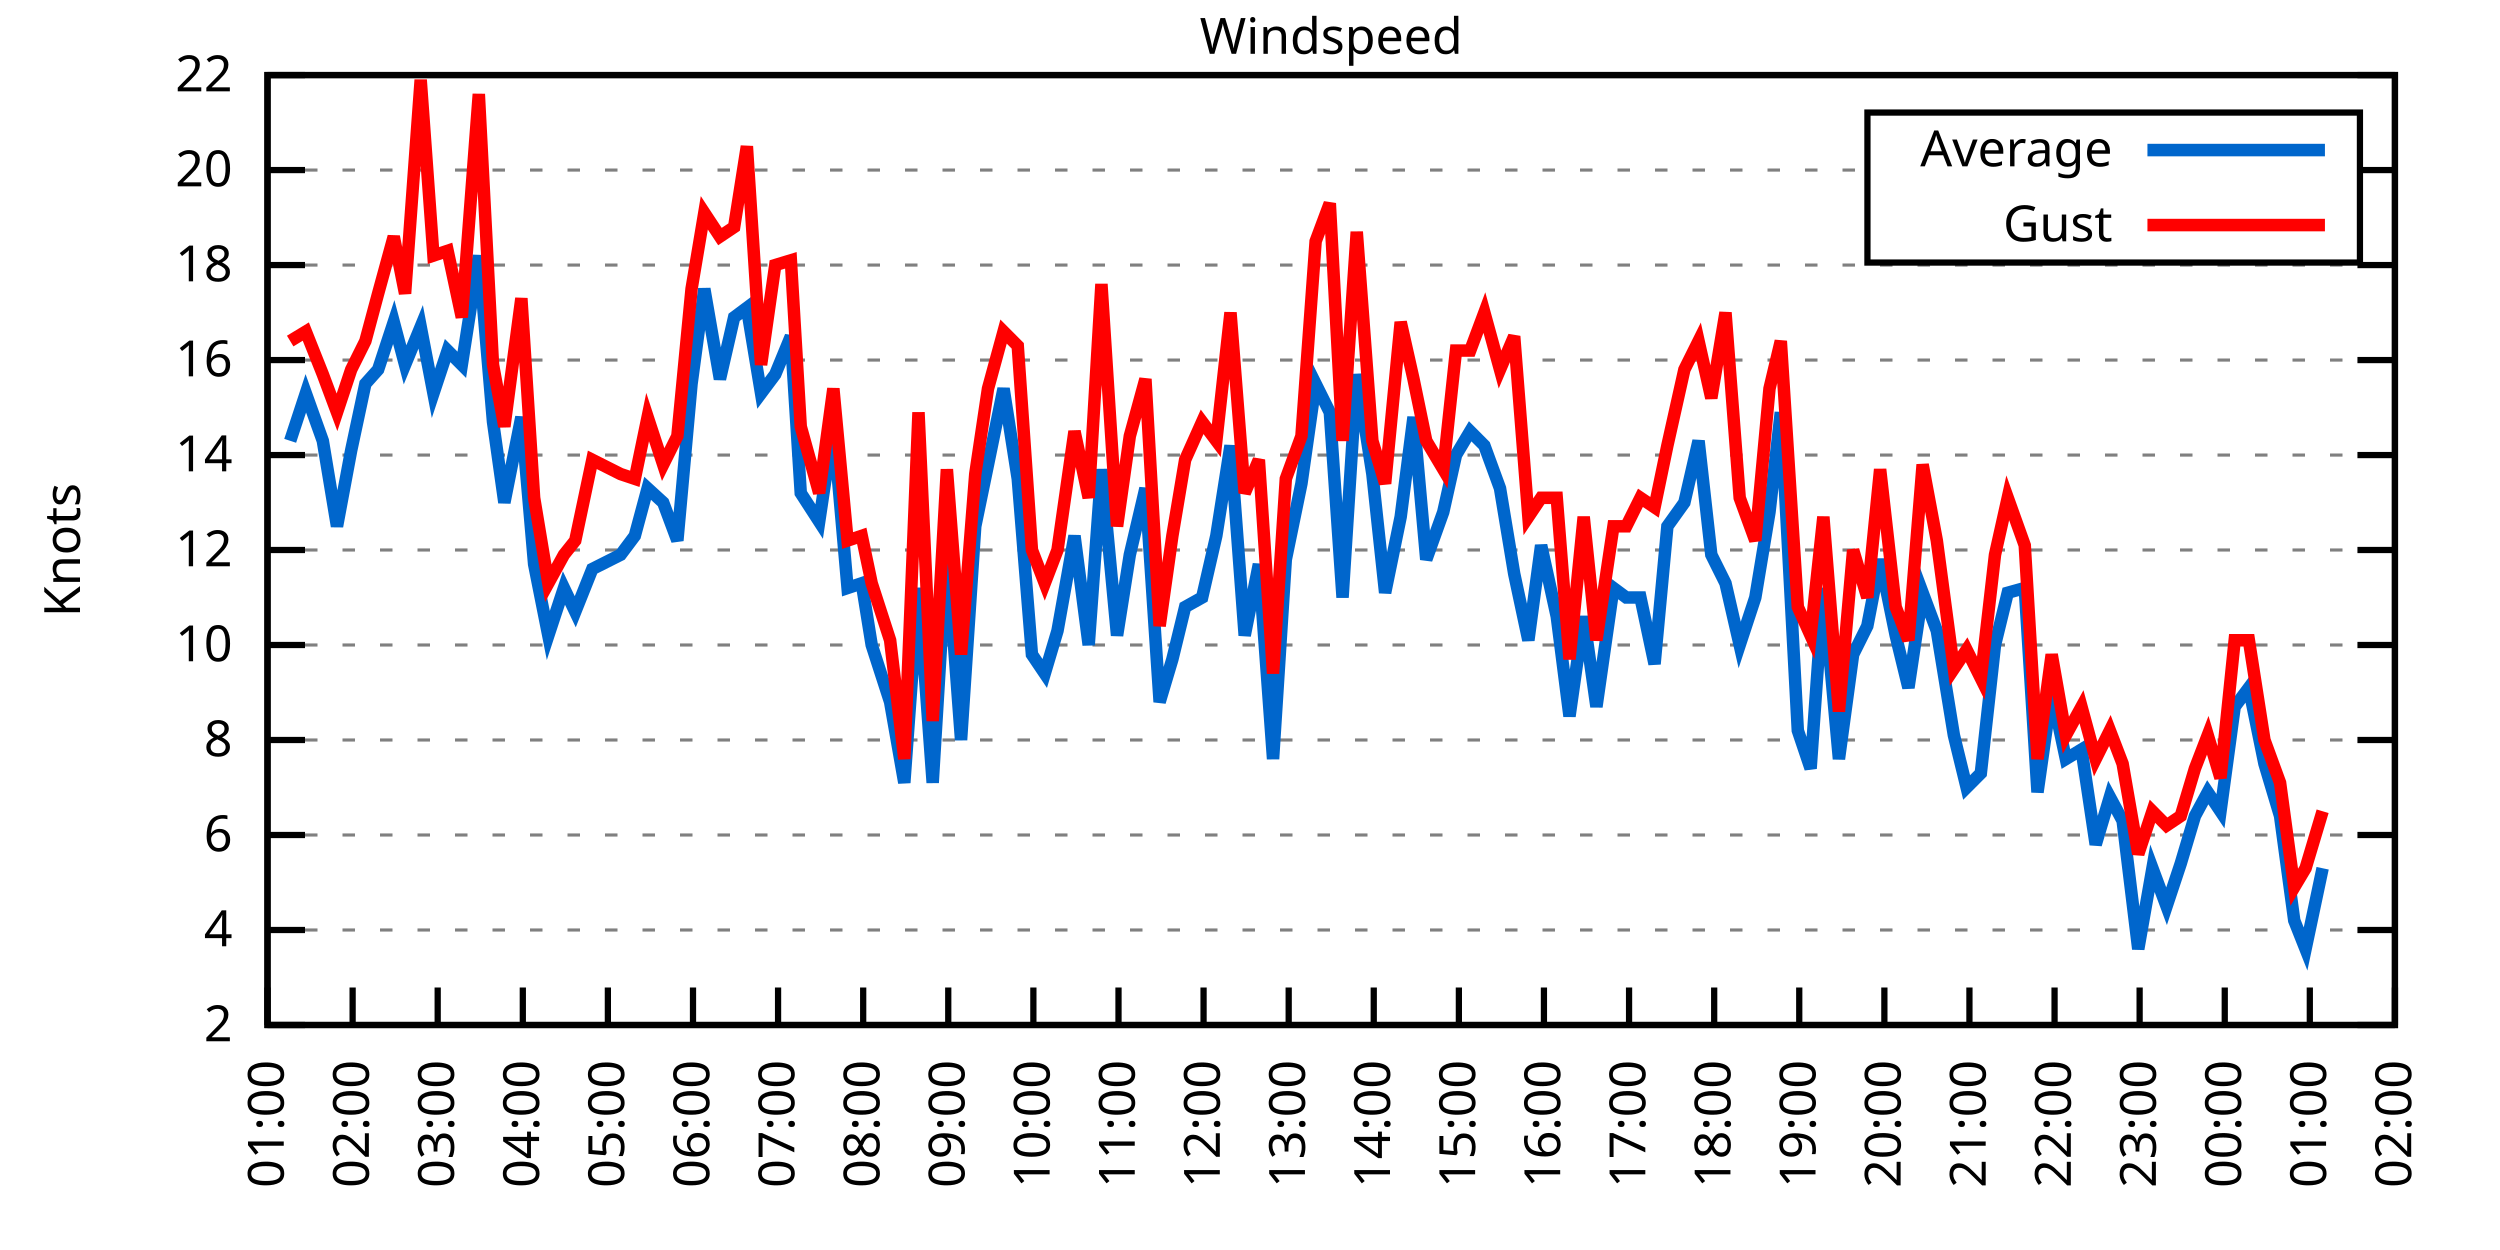
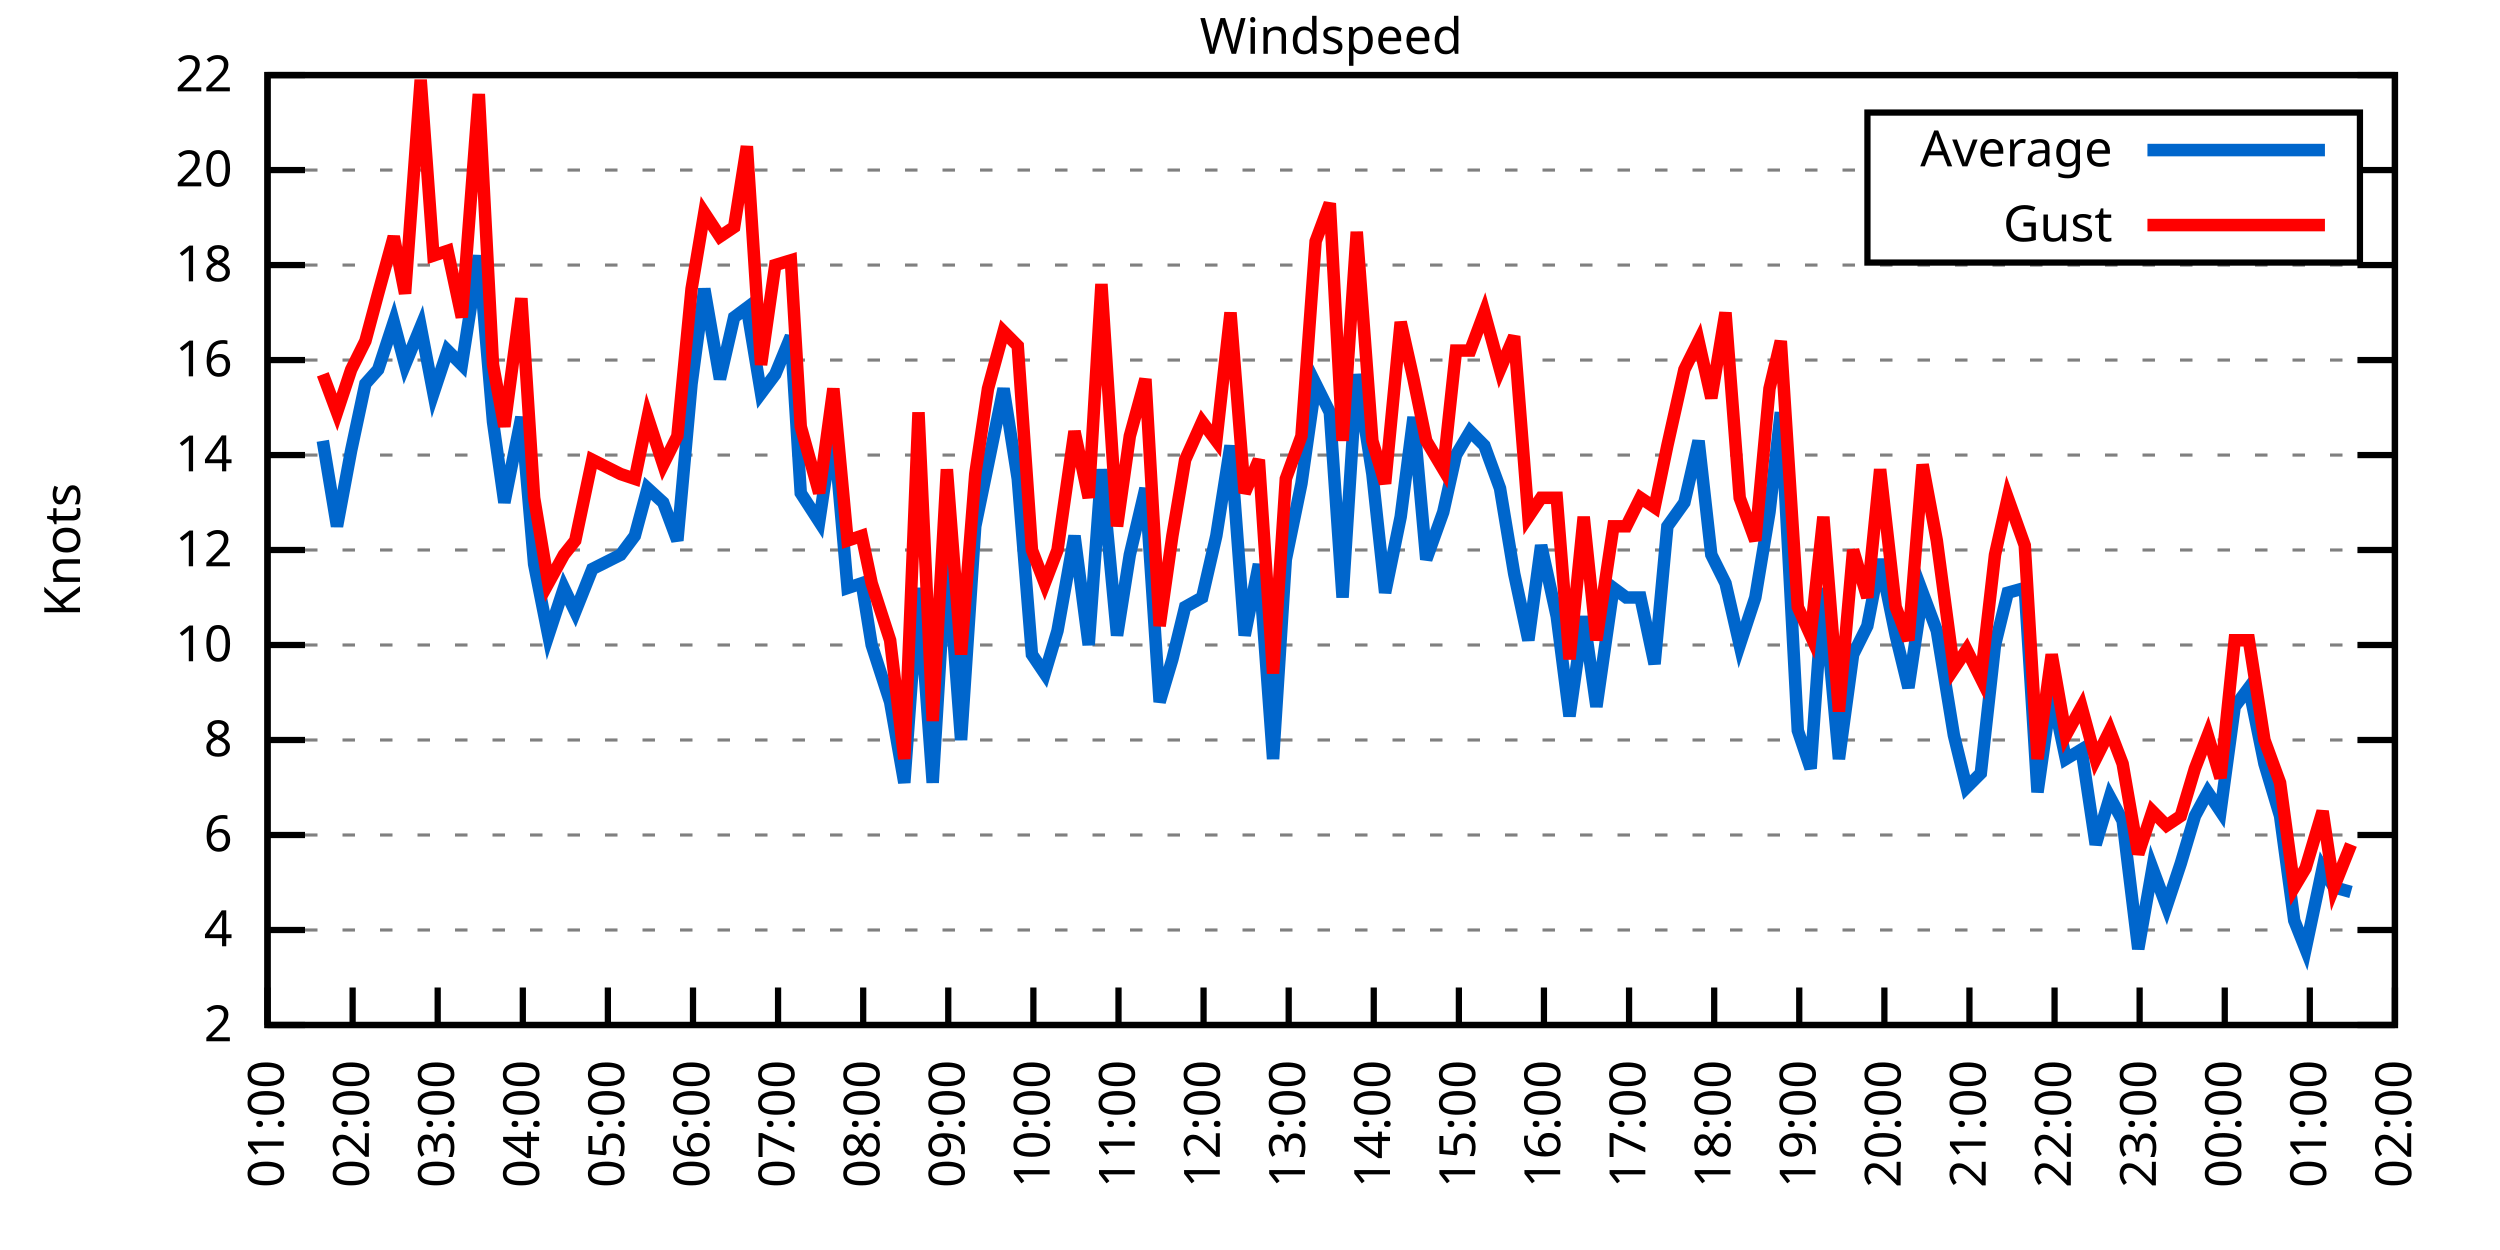
<svg xmlns="http://www.w3.org/2000/svg" xmlns:xlink="http://www.w3.org/1999/xlink" width="400" height="200" viewBox="0 0 400 200">
  <g id="gnuplot_canvas">
    <rect x="0" y="0" width="400" height="200" fill="none" />
    <defs>
      <circle id="gpDot" r="0.5" stroke-width="0.5" stroke="currentColor" />
      <path id="gpPt0" stroke-width="0.333" stroke="currentColor" d="M-1,0 h2 M0,-1 v2" />
      <path id="gpPt1" stroke-width="0.333" stroke="currentColor" d="M-1,-1 L1,1 M1,-1 L-1,1" />
      <path id="gpPt2" stroke-width="0.333" stroke="currentColor" d="M-1,0 L1,0 M0,-1 L0,1 M-1,-1 L1,1 M-1,1 L1,-1" />
      <rect id="gpPt3" stroke-width="0.333" stroke="currentColor" x="-1" y="-1" width="2" height="2" />
      <rect id="gpPt4" stroke-width="0.333" stroke="currentColor" fill="currentColor" x="-1" y="-1" width="2" height="2" />
      <circle id="gpPt5" stroke-width="0.333" stroke="currentColor" cx="0" cy="0" r="1" />
      <use xlink:href="#gpPt5" id="gpPt6" fill="currentColor" stroke="none" />
      <path id="gpPt7" stroke-width="0.333" stroke="currentColor" d="M0,-1.33 L-1.33,0.67 L1.33,0.67 z" />
      <use xlink:href="#gpPt7" id="gpPt8" fill="currentColor" stroke="none" />
      <use xlink:href="#gpPt7" id="gpPt9" stroke="currentColor" transform="rotate(180)" />
      <use xlink:href="#gpPt9" id="gpPt10" fill="currentColor" stroke="none" />
      <use xlink:href="#gpPt3" id="gpPt11" stroke="currentColor" transform="rotate(45)" />
      <use xlink:href="#gpPt11" id="gpPt12" fill="currentColor" stroke="none" />
      <path id="gpPt13" stroke-width="0.333" stroke="currentColor" d="M0,1.330 L1.265,0.411 L0.782,-1.067 L-0.782,-1.076 L-1.265,0.411 z" />
      <use xlink:href="#gpPt13" id="gpPt14" fill="currentColor" stroke="none" />
      <filter id="textbox" filterUnits="objectBoundingBox" x="0" y="0" height="1" width="1">
        <feFlood flood-color="white" flood-opacity="1" result="bgnd" />
        <feComposite in="SourceGraphic" in2="bgnd" operator="atop" />
      </filter>
      <filter id="greybox" filterUnits="objectBoundingBox" x="0" y="0" height="1" width="1">
        <feFlood flood-color="lightgrey" flood-opacity="1" result="grey" />
        <feComposite in="SourceGraphic" in2="grey" operator="atop" />
      </filter>
    </defs>
    <g fill="none" color="white" stroke="currentColor" stroke-width="1.00" stroke-linecap="butt" stroke-linejoin="miter">
</g>
    <g fill="none" color="black" stroke="currentColor" stroke-width="1.00" stroke-linecap="butt" stroke-linejoin="miter">
      <g stroke="none" shape-rendering="crispEdges">
        <polygon fill="rgb(255, 255, 255)" points="42.80,164.00 383.18,164.00 383.18,12.02 42.80,12.02 " />
      </g>
    </g>
    <g fill="none" color="black" stroke="currentColor" stroke-width="1.00" stroke-linecap="butt" stroke-linejoin="miter">
</g>
    <g fill="none" color="black" stroke="black" stroke-width="0.50" stroke-linecap="butt" stroke-linejoin="miter">
</g>
    <g fill="none" color="gray" stroke="currentColor" stroke-width="0.50" stroke-linecap="butt" stroke-linejoin="miter">
      <path stroke="gray" stroke-dasharray="2,4" class="gridline" d="M42.80,164.00 L383.19,164.00  " />
    </g>
    <g fill="none" color="gray" stroke="gray" stroke-width="1.00" stroke-linecap="butt" stroke-linejoin="miter">
</g>
    <g fill="none" color="black" stroke="currentColor" stroke-width="1.00" stroke-linecap="butt" stroke-linejoin="miter">
      <path stroke="black" d="M42.80,164.00 L48.80,164.00 M383.19,164.00 L377.19,164.00  " />
      <g transform="translate(37.20,166.60)" stroke="none" fill="black" font-family="Sans" font-size="8.00" text-anchor="end">
        <text>
          <tspan font-family="Sans"> 2</tspan>
        </text>
      </g>
    </g>
    <g fill="none" color="black" stroke="currentColor" stroke-width="1.00" stroke-linecap="butt" stroke-linejoin="miter">
</g>
    <g fill="none" color="black" stroke="black" stroke-width="0.50" stroke-linecap="butt" stroke-linejoin="miter">
</g>
    <g fill="none" color="gray" stroke="currentColor" stroke-width="0.50" stroke-linecap="butt" stroke-linejoin="miter">
      <path stroke="gray" stroke-dasharray="2,4" class="gridline" d="M42.80,148.80 L383.19,148.80  " />
    </g>
    <g fill="none" color="gray" stroke="gray" stroke-width="1.00" stroke-linecap="butt" stroke-linejoin="miter">
</g>
    <g fill="none" color="black" stroke="currentColor" stroke-width="1.00" stroke-linecap="butt" stroke-linejoin="miter">
      <path stroke="black" d="M42.80,148.80 L48.80,148.80 M383.19,148.80 L377.19,148.80  " />
      <g transform="translate(37.20,151.40)" stroke="none" fill="black" font-family="Sans" font-size="8.00" text-anchor="end">
        <text>
          <tspan font-family="Sans"> 4</tspan>
        </text>
      </g>
    </g>
    <g fill="none" color="black" stroke="currentColor" stroke-width="1.00" stroke-linecap="butt" stroke-linejoin="miter">
</g>
    <g fill="none" color="black" stroke="black" stroke-width="0.50" stroke-linecap="butt" stroke-linejoin="miter">
</g>
    <g fill="none" color="gray" stroke="currentColor" stroke-width="0.50" stroke-linecap="butt" stroke-linejoin="miter">
      <path stroke="gray" stroke-dasharray="2,4" class="gridline" d="M42.80,133.60 L383.19,133.60  " />
    </g>
    <g fill="none" color="gray" stroke="gray" stroke-width="1.00" stroke-linecap="butt" stroke-linejoin="miter">
</g>
    <g fill="none" color="black" stroke="currentColor" stroke-width="1.00" stroke-linecap="butt" stroke-linejoin="miter">
      <path stroke="black" d="M42.80,133.60 L48.80,133.60 M383.19,133.60 L377.19,133.60  " />
      <g transform="translate(37.20,136.20)" stroke="none" fill="black" font-family="Sans" font-size="8.00" text-anchor="end">
        <text>
          <tspan font-family="Sans"> 6</tspan>
        </text>
      </g>
    </g>
    <g fill="none" color="black" stroke="currentColor" stroke-width="1.00" stroke-linecap="butt" stroke-linejoin="miter">
</g>
    <g fill="none" color="black" stroke="black" stroke-width="0.50" stroke-linecap="butt" stroke-linejoin="miter">
</g>
    <g fill="none" color="gray" stroke="currentColor" stroke-width="0.50" stroke-linecap="butt" stroke-linejoin="miter">
      <path stroke="gray" stroke-dasharray="2,4" class="gridline" d="M42.80,118.40 L383.19,118.40  " />
    </g>
    <g fill="none" color="gray" stroke="gray" stroke-width="1.00" stroke-linecap="butt" stroke-linejoin="miter">
</g>
    <g fill="none" color="black" stroke="currentColor" stroke-width="1.00" stroke-linecap="butt" stroke-linejoin="miter">
      <path stroke="black" d="M42.80,118.40 L48.80,118.40 M383.19,118.40 L377.19,118.40  " />
      <g transform="translate(37.20,121.00)" stroke="none" fill="black" font-family="Sans" font-size="8.00" text-anchor="end">
        <text>
          <tspan font-family="Sans"> 8</tspan>
        </text>
      </g>
    </g>
    <g fill="none" color="black" stroke="currentColor" stroke-width="1.00" stroke-linecap="butt" stroke-linejoin="miter">
</g>
    <g fill="none" color="black" stroke="black" stroke-width="0.50" stroke-linecap="butt" stroke-linejoin="miter">
</g>
    <g fill="none" color="gray" stroke="currentColor" stroke-width="0.50" stroke-linecap="butt" stroke-linejoin="miter">
      <path stroke="gray" stroke-dasharray="2,4" class="gridline" d="M42.80,103.20 L383.19,103.20  " />
    </g>
    <g fill="none" color="gray" stroke="gray" stroke-width="1.00" stroke-linecap="butt" stroke-linejoin="miter">
</g>
    <g fill="none" color="black" stroke="currentColor" stroke-width="1.00" stroke-linecap="butt" stroke-linejoin="miter">
      <path stroke="black" d="M42.80,103.20 L48.80,103.20 M383.19,103.20 L377.19,103.20  " />
      <g transform="translate(37.20,105.80)" stroke="none" fill="black" font-family="Sans" font-size="8.00" text-anchor="end">
        <text>
          <tspan font-family="Sans"> 10</tspan>
        </text>
      </g>
    </g>
    <g fill="none" color="black" stroke="currentColor" stroke-width="1.00" stroke-linecap="butt" stroke-linejoin="miter">
</g>
    <g fill="none" color="black" stroke="black" stroke-width="0.50" stroke-linecap="butt" stroke-linejoin="miter">
</g>
    <g fill="none" color="gray" stroke="currentColor" stroke-width="0.50" stroke-linecap="butt" stroke-linejoin="miter">
      <path stroke="gray" stroke-dasharray="2,4" class="gridline" d="M42.80,88.00 L383.19,88.00  " />
    </g>
    <g fill="none" color="gray" stroke="gray" stroke-width="1.00" stroke-linecap="butt" stroke-linejoin="miter">
</g>
    <g fill="none" color="black" stroke="currentColor" stroke-width="1.00" stroke-linecap="butt" stroke-linejoin="miter">
      <path stroke="black" d="M42.80,88.00 L48.80,88.00 M383.19,88.00 L377.19,88.00  " />
      <g transform="translate(37.20,90.60)" stroke="none" fill="black" font-family="Sans" font-size="8.00" text-anchor="end">
        <text>
          <tspan font-family="Sans"> 12</tspan>
        </text>
      </g>
    </g>
    <g fill="none" color="black" stroke="currentColor" stroke-width="1.00" stroke-linecap="butt" stroke-linejoin="miter">
</g>
    <g fill="none" color="black" stroke="black" stroke-width="0.50" stroke-linecap="butt" stroke-linejoin="miter">
</g>
    <g fill="none" color="gray" stroke="currentColor" stroke-width="0.50" stroke-linecap="butt" stroke-linejoin="miter">
      <path stroke="gray" stroke-dasharray="2,4" class="gridline" d="M42.80,72.81 L383.19,72.81  " />
    </g>
    <g fill="none" color="gray" stroke="gray" stroke-width="1.00" stroke-linecap="butt" stroke-linejoin="miter">
</g>
    <g fill="none" color="black" stroke="currentColor" stroke-width="1.00" stroke-linecap="butt" stroke-linejoin="miter">
      <path stroke="black" d="M42.80,72.81 L48.80,72.81 M383.19,72.81 L377.19,72.81  " />
      <g transform="translate(37.20,75.41)" stroke="none" fill="black" font-family="Sans" font-size="8.00" text-anchor="end">
        <text>
          <tspan font-family="Sans"> 14</tspan>
        </text>
      </g>
    </g>
    <g fill="none" color="black" stroke="currentColor" stroke-width="1.00" stroke-linecap="butt" stroke-linejoin="miter">
</g>
    <g fill="none" color="black" stroke="black" stroke-width="0.50" stroke-linecap="butt" stroke-linejoin="miter">
</g>
    <g fill="none" color="gray" stroke="currentColor" stroke-width="0.50" stroke-linecap="butt" stroke-linejoin="miter">
      <path stroke="gray" stroke-dasharray="2,4" class="gridline" d="M42.80,57.61 L383.19,57.61  " />
    </g>
    <g fill="none" color="gray" stroke="gray" stroke-width="1.00" stroke-linecap="butt" stroke-linejoin="miter">
</g>
    <g fill="none" color="black" stroke="currentColor" stroke-width="1.00" stroke-linecap="butt" stroke-linejoin="miter">
      <path stroke="black" d="M42.80,57.61 L48.80,57.61 M383.19,57.61 L377.19,57.61  " />
      <g transform="translate(37.20,60.21)" stroke="none" fill="black" font-family="Sans" font-size="8.00" text-anchor="end">
        <text>
          <tspan font-family="Sans"> 16</tspan>
        </text>
      </g>
    </g>
    <g fill="none" color="black" stroke="currentColor" stroke-width="1.00" stroke-linecap="butt" stroke-linejoin="miter">
</g>
    <g fill="none" color="black" stroke="black" stroke-width="0.50" stroke-linecap="butt" stroke-linejoin="miter">
</g>
    <g fill="none" color="gray" stroke="currentColor" stroke-width="0.50" stroke-linecap="butt" stroke-linejoin="miter">
      <path stroke="gray" stroke-dasharray="2,4" class="gridline" d="M42.80,42.41 L383.19,42.41  " />
    </g>
    <g fill="none" color="gray" stroke="gray" stroke-width="1.00" stroke-linecap="butt" stroke-linejoin="miter">
</g>
    <g fill="none" color="black" stroke="currentColor" stroke-width="1.00" stroke-linecap="butt" stroke-linejoin="miter">
      <path stroke="black" d="M42.80,42.41 L48.80,42.41 M383.19,42.41 L377.19,42.41  " />
      <g transform="translate(37.20,45.01)" stroke="none" fill="black" font-family="Sans" font-size="8.00" text-anchor="end">
        <text>
          <tspan font-family="Sans"> 18</tspan>
        </text>
      </g>
    </g>
    <g fill="none" color="black" stroke="currentColor" stroke-width="1.00" stroke-linecap="butt" stroke-linejoin="miter">
</g>
    <g fill="none" color="black" stroke="black" stroke-width="0.50" stroke-linecap="butt" stroke-linejoin="miter">
</g>
    <g fill="none" color="gray" stroke="currentColor" stroke-width="0.50" stroke-linecap="butt" stroke-linejoin="miter">
      <path stroke="gray" stroke-dasharray="2,4" class="gridline" d="M42.80,27.21 L298.79,27.21 M377.59,27.21 L383.19,27.21  " />
    </g>
    <g fill="none" color="gray" stroke="gray" stroke-width="1.00" stroke-linecap="butt" stroke-linejoin="miter">
</g>
    <g fill="none" color="black" stroke="currentColor" stroke-width="1.00" stroke-linecap="butt" stroke-linejoin="miter">
      <path stroke="black" d="M42.80,27.21 L48.80,27.21 M383.19,27.21 L377.19,27.21  " />
      <g transform="translate(37.20,29.81)" stroke="none" fill="black" font-family="Sans" font-size="8.00" text-anchor="end">
        <text>
          <tspan font-family="Sans"> 20</tspan>
        </text>
      </g>
    </g>
    <g fill="none" color="black" stroke="currentColor" stroke-width="1.00" stroke-linecap="butt" stroke-linejoin="miter">
</g>
    <g fill="none" color="black" stroke="black" stroke-width="0.50" stroke-linecap="butt" stroke-linejoin="miter">
</g>
    <g fill="none" color="gray" stroke="currentColor" stroke-width="0.50" stroke-linecap="butt" stroke-linejoin="miter">
      <path stroke="gray" stroke-dasharray="2,4" class="gridline" d="M42.80,12.01 L383.19,12.01  " />
    </g>
    <g fill="none" color="gray" stroke="gray" stroke-width="1.00" stroke-linecap="butt" stroke-linejoin="miter">
</g>
    <g fill="none" color="black" stroke="currentColor" stroke-width="1.00" stroke-linecap="butt" stroke-linejoin="miter">
      <path stroke="black" d="M42.80,12.01 L48.80,12.01 M383.19,12.01 L377.19,12.01  " />
      <g transform="translate(37.20,14.61)" stroke="none" fill="black" font-family="Sans" font-size="8.00" text-anchor="end">
        <text>
          <tspan font-family="Sans"> 22</tspan>
        </text>
      </g>
    </g>
    <g fill="none" color="black" stroke="currentColor" stroke-width="1.00" stroke-linecap="butt" stroke-linejoin="miter">
      <path stroke="black" d="M42.80,164.00 L42.80,158.00  " />
      <g transform="translate(45.40,169.60) rotate(270.00)" stroke="none" fill="black" font-family="Sans" font-size="8.00" text-anchor="end">
        <text>
          <tspan font-family="Sans">01:00</tspan>
        </text>
      </g>
    </g>
    <g fill="none" color="black" stroke="currentColor" stroke-width="1.00" stroke-linecap="butt" stroke-linejoin="miter">
      <path stroke="black" d="M56.42,164.00 L56.42,158.00  " />
      <g transform="translate(59.02,169.60) rotate(270.00)" stroke="none" fill="black" font-family="Sans" font-size="8.00" text-anchor="end">
        <text>
          <tspan font-family="Sans">02:00</tspan>
        </text>
      </g>
    </g>
    <g fill="none" color="black" stroke="currentColor" stroke-width="1.00" stroke-linecap="butt" stroke-linejoin="miter">
      <path stroke="black" d="M70.03,164.00 L70.03,158.00  " />
      <g transform="translate(72.63,169.60) rotate(270.00)" stroke="none" fill="black" font-family="Sans" font-size="8.00" text-anchor="end">
        <text>
          <tspan font-family="Sans">03:00</tspan>
        </text>
      </g>
    </g>
    <g fill="none" color="black" stroke="currentColor" stroke-width="1.00" stroke-linecap="butt" stroke-linejoin="miter">
      <path stroke="black" d="M83.65,164.00 L83.65,158.00  " />
      <g transform="translate(86.25,169.60) rotate(270.00)" stroke="none" fill="black" font-family="Sans" font-size="8.00" text-anchor="end">
        <text>
          <tspan font-family="Sans">04:00</tspan>
        </text>
      </g>
    </g>
    <g fill="none" color="black" stroke="currentColor" stroke-width="1.00" stroke-linecap="butt" stroke-linejoin="miter">
      <path stroke="black" d="M97.26,164.00 L97.26,158.00  " />
      <g transform="translate(99.86,169.60) rotate(270.00)" stroke="none" fill="black" font-family="Sans" font-size="8.00" text-anchor="end">
        <text>
          <tspan font-family="Sans">05:00</tspan>
        </text>
      </g>
    </g>
    <g fill="none" color="black" stroke="currentColor" stroke-width="1.00" stroke-linecap="butt" stroke-linejoin="miter">
      <path stroke="black" d="M110.88,164.00 L110.88,158.00  " />
      <g transform="translate(113.48,169.60) rotate(270.00)" stroke="none" fill="black" font-family="Sans" font-size="8.00" text-anchor="end">
        <text>
          <tspan font-family="Sans">06:00</tspan>
        </text>
      </g>
    </g>
    <g fill="none" color="black" stroke="currentColor" stroke-width="1.00" stroke-linecap="butt" stroke-linejoin="miter">
      <path stroke="black" d="M124.49,164.00 L124.49,158.00  " />
      <g transform="translate(127.09,169.60) rotate(270.00)" stroke="none" fill="black" font-family="Sans" font-size="8.00" text-anchor="end">
        <text>
          <tspan font-family="Sans">07:00</tspan>
        </text>
      </g>
    </g>
    <g fill="none" color="black" stroke="currentColor" stroke-width="1.00" stroke-linecap="butt" stroke-linejoin="miter">
      <path stroke="black" d="M138.11,164.00 L138.11,158.00  " />
      <g transform="translate(140.71,169.60) rotate(270.00)" stroke="none" fill="black" font-family="Sans" font-size="8.00" text-anchor="end">
        <text>
          <tspan font-family="Sans">08:00</tspan>
        </text>
      </g>
    </g>
    <g fill="none" color="black" stroke="currentColor" stroke-width="1.00" stroke-linecap="butt" stroke-linejoin="miter">
      <path stroke="black" d="M151.72,164.00 L151.72,158.00  " />
      <g transform="translate(154.32,169.60) rotate(270.00)" stroke="none" fill="black" font-family="Sans" font-size="8.00" text-anchor="end">
        <text>
          <tspan font-family="Sans">09:00</tspan>
        </text>
      </g>
    </g>
    <g fill="none" color="black" stroke="currentColor" stroke-width="1.00" stroke-linecap="butt" stroke-linejoin="miter">
      <path stroke="black" d="M165.34,164.00 L165.34,158.00  " />
      <g transform="translate(167.94,169.60) rotate(270.00)" stroke="none" fill="black" font-family="Sans" font-size="8.00" text-anchor="end">
        <text>
          <tspan font-family="Sans">10:00</tspan>
        </text>
      </g>
    </g>
    <g fill="none" color="black" stroke="currentColor" stroke-width="1.00" stroke-linecap="butt" stroke-linejoin="miter">
      <path stroke="black" d="M178.96,164.00 L178.96,158.00  " />
      <g transform="translate(181.56,169.60) rotate(270.00)" stroke="none" fill="black" font-family="Sans" font-size="8.00" text-anchor="end">
        <text>
          <tspan font-family="Sans">11:00</tspan>
        </text>
      </g>
    </g>
    <g fill="none" color="black" stroke="currentColor" stroke-width="1.00" stroke-linecap="butt" stroke-linejoin="miter">
      <path stroke="black" d="M192.57,164.00 L192.57,158.00  " />
      <g transform="translate(195.17,169.60) rotate(270.00)" stroke="none" fill="black" font-family="Sans" font-size="8.00" text-anchor="end">
        <text>
          <tspan font-family="Sans">12:00</tspan>
        </text>
      </g>
    </g>
    <g fill="none" color="black" stroke="currentColor" stroke-width="1.00" stroke-linecap="butt" stroke-linejoin="miter">
      <path stroke="black" d="M206.19,164.00 L206.19,158.00  " />
      <g transform="translate(208.79,169.60) rotate(270.00)" stroke="none" fill="black" font-family="Sans" font-size="8.00" text-anchor="end">
        <text>
          <tspan font-family="Sans">13:00</tspan>
        </text>
      </g>
    </g>
    <g fill="none" color="black" stroke="currentColor" stroke-width="1.00" stroke-linecap="butt" stroke-linejoin="miter">
      <path stroke="black" d="M219.80,164.00 L219.80,158.00  " />
      <g transform="translate(222.40,169.60) rotate(270.00)" stroke="none" fill="black" font-family="Sans" font-size="8.00" text-anchor="end">
        <text>
          <tspan font-family="Sans">14:00</tspan>
        </text>
      </g>
    </g>
    <g fill="none" color="black" stroke="currentColor" stroke-width="1.00" stroke-linecap="butt" stroke-linejoin="miter">
      <path stroke="black" d="M233.42,164.00 L233.42,158.00  " />
      <g transform="translate(236.02,169.60) rotate(270.00)" stroke="none" fill="black" font-family="Sans" font-size="8.00" text-anchor="end">
        <text>
          <tspan font-family="Sans">15:00</tspan>
        </text>
      </g>
    </g>
    <g fill="none" color="black" stroke="currentColor" stroke-width="1.00" stroke-linecap="butt" stroke-linejoin="miter">
      <path stroke="black" d="M247.03,164.00 L247.03,158.00  " />
      <g transform="translate(249.63,169.60) rotate(270.00)" stroke="none" fill="black" font-family="Sans" font-size="8.00" text-anchor="end">
        <text>
          <tspan font-family="Sans">16:00</tspan>
        </text>
      </g>
    </g>
    <g fill="none" color="black" stroke="currentColor" stroke-width="1.00" stroke-linecap="butt" stroke-linejoin="miter">
      <path stroke="black" d="M260.65,164.00 L260.65,158.00  " />
      <g transform="translate(263.25,169.60) rotate(270.00)" stroke="none" fill="black" font-family="Sans" font-size="8.00" text-anchor="end">
        <text>
          <tspan font-family="Sans">17:00</tspan>
        </text>
      </g>
    </g>
    <g fill="none" color="black" stroke="currentColor" stroke-width="1.00" stroke-linecap="butt" stroke-linejoin="miter">
      <path stroke="black" d="M274.27,164.00 L274.27,158.00  " />
      <g transform="translate(276.87,169.60) rotate(270.00)" stroke="none" fill="black" font-family="Sans" font-size="8.00" text-anchor="end">
        <text>
          <tspan font-family="Sans">18:00</tspan>
        </text>
      </g>
    </g>
    <g fill="none" color="black" stroke="currentColor" stroke-width="1.00" stroke-linecap="butt" stroke-linejoin="miter">
      <path stroke="black" d="M287.88,164.00 L287.88,158.00  " />
      <g transform="translate(290.48,169.60) rotate(270.00)" stroke="none" fill="black" font-family="Sans" font-size="8.00" text-anchor="end">
        <text>
          <tspan font-family="Sans">19:00</tspan>
        </text>
      </g>
    </g>
    <g fill="none" color="black" stroke="currentColor" stroke-width="1.00" stroke-linecap="butt" stroke-linejoin="miter">
      <path stroke="black" d="M301.50,164.00 L301.50,158.00  " />
      <g transform="translate(304.10,169.60) rotate(270.00)" stroke="none" fill="black" font-family="Sans" font-size="8.00" text-anchor="end">
        <text>
          <tspan font-family="Sans">20:00</tspan>
        </text>
      </g>
    </g>
    <g fill="none" color="black" stroke="currentColor" stroke-width="1.00" stroke-linecap="butt" stroke-linejoin="miter">
      <path stroke="black" d="M315.11,164.00 L315.11,158.00  " />
      <g transform="translate(317.71,169.60) rotate(270.00)" stroke="none" fill="black" font-family="Sans" font-size="8.00" text-anchor="end">
        <text>
          <tspan font-family="Sans">21:00</tspan>
        </text>
      </g>
    </g>
    <g fill="none" color="black" stroke="currentColor" stroke-width="1.00" stroke-linecap="butt" stroke-linejoin="miter">
      <path stroke="black" d="M328.73,164.00 L328.73,158.00  " />
      <g transform="translate(331.33,169.60) rotate(270.00)" stroke="none" fill="black" font-family="Sans" font-size="8.00" text-anchor="end">
        <text>
          <tspan font-family="Sans">22:00</tspan>
        </text>
      </g>
    </g>
    <g fill="none" color="black" stroke="currentColor" stroke-width="1.00" stroke-linecap="butt" stroke-linejoin="miter">
      <path stroke="black" d="M342.34,164.00 L342.34,158.00  " />
      <g transform="translate(344.94,169.60) rotate(270.00)" stroke="none" fill="black" font-family="Sans" font-size="8.00" text-anchor="end">
        <text>
          <tspan font-family="Sans">23:00</tspan>
        </text>
      </g>
    </g>
    <g fill="none" color="black" stroke="currentColor" stroke-width="1.00" stroke-linecap="butt" stroke-linejoin="miter">
      <path stroke="black" d="M355.96,164.00 L355.96,158.00  " />
      <g transform="translate(358.56,169.60) rotate(270.00)" stroke="none" fill="black" font-family="Sans" font-size="8.00" text-anchor="end">
        <text>
          <tspan font-family="Sans">00:00</tspan>
        </text>
      </g>
    </g>
    <g fill="none" color="black" stroke="currentColor" stroke-width="1.00" stroke-linecap="butt" stroke-linejoin="miter">
      <path stroke="black" d="M369.57,164.00 L369.57,158.00  " />
      <g transform="translate(372.17,169.60) rotate(270.00)" stroke="none" fill="black" font-family="Sans" font-size="8.00" text-anchor="end">
        <text>
          <tspan font-family="Sans">01:00</tspan>
        </text>
      </g>
    </g>
    <g fill="none" color="black" stroke="currentColor" stroke-width="1.00" stroke-linecap="butt" stroke-linejoin="miter">
      <path stroke="black" d="M383.19,164.00 L383.19,158.00  " />
      <g transform="translate(385.79,169.60) rotate(270.00)" stroke="none" fill="black" font-family="Sans" font-size="8.00" text-anchor="end">
        <text>
          <tspan font-family="Sans">02:00</tspan>
        </text>
      </g>
    </g>
    <g fill="none" color="black" stroke="currentColor" stroke-width="1.00" stroke-linecap="butt" stroke-linejoin="miter">
</g>
    <g fill="none" color="black" stroke="currentColor" stroke-width="1.00" stroke-linecap="butt" stroke-linejoin="miter">
      <path stroke="black" d="M42.80,12.01 L42.80,164.00 L383.19,164.00 L383.19,12.01 L42.80,12.01 Z  " />
    </g>
    <g fill="none" color="black" stroke="currentColor" stroke-width="1.00" stroke-linecap="butt" stroke-linejoin="miter">
</g>
    <g fill="none" color="black" stroke="currentColor" stroke-width="1.00" stroke-linecap="butt" stroke-linejoin="miter">
      <path stroke="black" d="M298.79,42.01 L298.79,18.01 L377.59,18.01 L377.59,42.01 L298.79,42.01 Z  " />
    </g>
    <g id="Windspeed_plot_1">
      <g fill="none" color="white" stroke="black" stroke-width="2.00" stroke-linecap="butt" stroke-linejoin="miter">
</g>
      <g fill="none" color="black" stroke="currentColor" stroke-width="2.00" stroke-linecap="butt" stroke-linejoin="miter">
        <g transform="translate(337.99,26.61)" stroke="none" fill="black" font-family="Sans" font-size="8.00" text-anchor="end">
          <text>
            <tspan font-family="Sans">Average</tspan>
          </text>
        </g>
      </g>
      <g fill="none" color="black" stroke="currentColor" stroke-width="2.00" stroke-linecap="butt" stroke-linejoin="miter">
-         <path stroke="rgb(  0, 102, 204)" d="M343.59,24.01 L371.99,24.01 M46.43,70.53 L48.93,62.93 L51.65,70.53 L53.92,84.21 L56.19,72.05 L58.46,61.41   L60.50,59.13 L63.00,51.53 L64.81,58.37 L67.31,52.29 L69.35,62.93 L71.62,56.09 L73.89,58.37 L76.61,40.89   L78.88,67.49 L80.70,80.41 L83.42,66.73 L85.46,90.28 L87.73,101.68 L90.23,94.08 L92.04,97.88 L94.77,91.04   L99.30,88.76 L101.57,85.73 L103.62,78.13 L106.11,80.41 L108.38,86.49 L110.65,61.41 L112.69,46.21 L115.19,60.65   L117.46,50.77 L119.50,49.25 L121.77,62.93 L124.04,59.89 L126.54,53.81 L128.12,78.89 L131.07,83.45 L133.34,68.25   L135.61,94.08 L137.88,93.32 L139.47,103.20 L142.42,112.32 L144.69,125.24 L146.96,94.08 L149.23,125.24 L151.50,88.00   L153.77,118.40 L156.04,84.21 L158.08,74.33 L160.57,62.17 L162.84,76.61 L165.11,104.72 L167.16,107.76 L169.20,100.92   L171.92,85.73 L174.19,103.20 L176.23,75.09 L178.73,101.68 L180.77,88.76 L183.27,78.13 L185.54,112.32 L187.58,105.48   L189.62,97.12 L192.34,95.60 L194.61,85.73 L196.88,71.29 L199.15,101.68 L201.42,90.28 L203.69,121.44 L205.73,89.52   L208.23,77.37 L210.50,61.41 L212.77,65.97 L214.81,95.60 L217.08,59.89 L219.58,75.85 L221.62,94.84 L224.11,82.69   L226.16,66.73 L228.20,89.52 L230.92,81.93 L232.96,72.81 L235.23,69.01 L237.50,71.29 L240.00,78.13 L242.27,91.80   L244.54,102.44 L246.58,87.25 L249.08,98.64 L251.12,114.60 L253.39,98.64 L255.43,113.08 L258.15,94.08 L260.20,95.60   L262.47,95.60 L264.73,106.24 L266.78,84.21 L269.50,80.41 L271.77,70.53 L273.81,88.76 L276.08,93.32 L278.35,103.20   L280.85,95.60 L283.12,81.93 L284.93,65.97 L287.65,116.88 L289.70,122.96 L291.74,94.08 L294.23,121.44 L296.50,104.72   L298.77,100.16 L300.82,89.52 L303.31,101.68 L305.35,110.04 L307.62,94.84 L309.89,100.92 L312.62,117.64 L314.66,126.00   L316.93,123.72 L319.20,103.20 L321.24,94.84 L323.96,94.08 L326.00,126.76 L328.27,110.80 L330.54,121.44 L333.04,119.92   L335.31,135.12 L337.58,127.52 L339.62,131.32 L342.12,151.84 L344.39,138.92 L346.65,145.00 L348.92,138.16 L351.19,130.56   L353.24,126.76 L355.28,129.80 L357.55,113.08 L359.82,110.04 L362.31,122.20 L364.81,130.56 L367.08,147.28 L368.89,151.84   L371.62,138.92  " />
+         <path stroke="rgb(  0, 102, 204)" d="M343.59,24.01 L371.99,24.01 M51.65,70.53 L53.92,84.21 L56.19,72.05 L58.46,61.41 L60.50,59.13 L63.00,51.53   L64.81,58.37 L67.31,52.29 L69.35,62.93 L71.62,56.09 L73.89,58.37 L76.61,40.89 L78.88,67.49 L80.70,80.41   L83.42,66.73 L85.46,90.28 L87.73,101.68 L90.23,94.08 L92.04,97.88 L94.77,91.04 L99.30,88.76 L101.57,85.73   L103.62,78.13 L106.11,80.41 L108.38,86.49 L110.65,61.41 L112.69,46.21 L115.19,60.65 L117.46,50.77 L119.50,49.25   L121.77,62.93 L124.04,59.89 L126.54,53.81 L128.12,78.89 L131.07,83.45 L133.34,68.25 L135.61,94.08 L137.88,93.32   L139.47,103.20 L142.42,112.32 L144.69,125.24 L146.96,94.08 L149.23,125.24 L151.50,88.00 L153.77,118.40 L156.04,84.21   L158.08,74.33 L160.57,62.17 L162.84,76.61 L165.11,104.72 L167.16,107.76 L169.20,100.92 L171.92,85.73 L174.19,103.20   L176.23,75.09 L178.73,101.68 L180.77,88.76 L183.27,78.13 L185.54,112.32 L187.58,105.48 L189.62,97.12 L192.34,95.60   L194.61,85.73 L196.88,71.29 L199.15,101.68 L201.42,90.28 L203.69,121.44 L205.73,89.52 L208.23,77.37 L210.50,61.41   L212.77,65.97 L214.81,95.60 L217.08,59.89 L219.58,75.85 L221.62,94.84 L224.11,82.69 L226.16,66.73 L228.20,89.52   L230.92,81.93 L232.96,72.81 L235.23,69.01 L237.50,71.29 L240.00,78.13 L242.27,91.80 L244.54,102.44 L246.58,87.25   L249.08,98.64 L251.12,114.60 L253.39,98.64 L255.43,113.08 L258.15,94.08 L260.20,95.60 L262.47,95.60 L264.73,106.24   L266.78,84.21 L269.50,80.41 L271.77,70.53 L273.81,88.76 L276.08,93.32 L278.35,103.20 L280.85,95.60 L283.12,81.93   L284.93,65.97 L287.65,116.88 L289.70,122.96 L291.74,94.08 L294.23,121.44 L296.50,104.72 L298.77,100.16 L300.82,89.52   L303.31,101.68 L305.35,110.04 L307.62,94.84 L309.89,100.92 L312.62,117.64 L314.66,126.00 L316.93,123.72 L319.20,103.20   L321.24,94.84 L323.96,94.08 L326.00,126.76 L328.27,110.80 L330.54,121.44 L333.04,119.92 L335.31,135.12 L337.58,127.52   L339.62,131.32 L342.12,151.84 L344.39,138.92 L346.65,145.00 L348.92,138.16 L351.19,130.56 L353.24,126.76 L355.28,129.80   L357.55,113.08 L359.82,110.04 L362.31,122.20 L364.81,130.56 L367.08,147.28 L368.89,151.84 L371.62,138.92 L373.43,141.96   L376.16,142.72  " />
      </g>
    </g>
    <g id="Windspeed_plot_2">
      <g fill="none" color="black" stroke="currentColor" stroke-width="2.00" stroke-linecap="butt" stroke-linejoin="miter">
        <g transform="translate(337.99,38.61)" stroke="none" fill="black" font-family="Sans" font-size="8.00" text-anchor="end">
          <text>
            <tspan font-family="Sans">Gust</tspan>
          </text>
        </g>
      </g>
      <g fill="none" color="black" stroke="currentColor" stroke-width="2.00" stroke-linecap="butt" stroke-linejoin="miter">
-         <path stroke="rgb(255,   0,   0)" d="M343.59,36.01 L371.99,36.01 M46.43,54.57 L48.93,53.05 L51.65,59.89 L53.92,65.97 L56.19,59.13 L58.46,54.57   L60.50,46.97 L63.00,37.85 L64.81,46.97 L67.31,12.77 L69.35,40.89 L71.62,40.13 L73.89,50.77 L76.61,15.05   L78.88,58.37 L80.70,68.25 L83.42,47.73 L85.46,79.65 L87.73,93.32 L90.23,88.76 L92.04,86.49 L94.77,73.57   L99.30,75.85 L101.57,76.61 L103.62,66.73 L106.11,74.33 L108.38,69.77 L110.65,46.21 L112.69,34.05 L115.19,37.85   L117.46,36.33 L119.50,23.41 L121.77,58.37 L124.04,42.41 L126.54,41.65 L128.12,68.25 L131.07,78.89 L133.34,62.17   L135.61,86.49 L137.88,85.73 L139.47,93.32 L142.42,102.44 L144.69,121.44 L146.96,65.97 L149.23,115.36 L151.50,75.09   L153.77,104.72 L156.04,75.85 L158.08,62.17 L160.57,53.05 L162.84,55.33 L165.11,88.00 L167.16,93.32 L169.20,88.00   L171.92,69.01 L174.19,79.65 L176.23,45.45 L178.73,84.21 L180.77,69.77 L183.27,60.65 L185.54,100.16 L187.58,85.73   L189.62,73.57 L192.34,67.49 L194.61,70.53 L196.88,50.01 L199.15,78.89 L201.42,73.57 L203.69,107.76 L205.73,76.61   L208.23,69.77 L210.50,38.61 L212.77,32.53 L214.81,70.53 L217.08,37.09 L219.58,70.53 L221.62,77.37 L224.11,51.53   L226.16,60.65 L228.20,70.53 L230.92,75.09 L232.96,56.09 L235.23,56.09 L237.50,50.01 L240.00,59.13 L242.27,53.81   L244.54,82.69 L246.58,79.65 L249.08,79.65 L251.12,105.48 L253.39,82.69 L255.43,102.44 L258.15,84.21 L260.20,84.21   L262.47,79.65 L264.73,81.17 L266.78,71.29 L269.50,59.13 L271.77,54.57 L273.81,63.69 L276.08,50.01 L278.35,79.65   L280.85,86.49 L283.12,62.17 L284.93,54.57 L287.65,97.12 L289.70,101.68 L291.74,82.69 L294.23,113.84 L296.50,88.00   L298.77,95.60 L300.82,75.09 L303.31,97.12 L305.35,102.44 L307.62,74.33 L309.89,86.49 L312.62,107.00 L314.66,103.96   L316.93,108.52 L319.20,88.76 L321.24,79.65 L323.96,87.25 L326.00,121.44 L328.27,104.72 L330.54,117.64 L333.04,113.08   L335.31,121.44 L337.58,116.88 L339.62,122.20 L342.12,136.64 L344.39,129.80 L346.65,132.08 L348.92,130.56 L351.19,122.96   L353.24,117.64 L355.28,124.48 L357.55,102.44 L359.82,102.44 L362.31,118.40 L364.81,125.24 L367.08,141.96 L368.89,138.92   L371.62,129.80  " />
+         <path stroke="rgb(255,   0,   0)" d="M343.59,36.01 L371.99,36.01 M51.65,59.89 L53.92,65.97 L56.19,59.13 L58.46,54.57 L60.50,46.97 L63.00,37.85   L64.81,46.97 L67.31,12.77 L69.35,40.89 L71.62,40.13 L73.89,50.77 L76.61,15.05 L78.88,58.37 L80.70,68.25   L83.42,47.73 L85.46,79.65 L87.73,93.32 L90.23,88.76 L92.04,86.49 L94.77,73.57 L99.30,75.85 L101.57,76.61   L103.62,66.73 L106.11,74.33 L108.38,69.77 L110.65,46.21 L112.69,34.05 L115.19,37.85 L117.46,36.33 L119.50,23.41   L121.77,58.37 L124.04,42.41 L126.54,41.65 L128.12,68.25 L131.07,78.89 L133.34,62.17 L135.61,86.49 L137.88,85.73   L139.47,93.32 L142.42,102.44 L144.69,121.44 L146.96,65.97 L149.23,115.36 L151.50,75.09 L153.77,104.72 L156.04,75.85   L158.08,62.17 L160.57,53.05 L162.84,55.33 L165.11,88.00 L167.16,93.32 L169.20,88.00 L171.92,69.01 L174.19,79.65   L176.23,45.45 L178.73,84.21 L180.77,69.77 L183.27,60.65 L185.54,100.16 L187.58,85.73 L189.62,73.57 L192.34,67.49   L194.61,70.53 L196.88,50.01 L199.15,78.89 L201.42,73.57 L203.69,107.76 L205.73,76.61 L208.23,69.77 L210.50,38.61   L212.77,32.53 L214.81,70.53 L217.08,37.09 L219.58,70.53 L221.62,77.37 L224.11,51.53 L226.16,60.65 L228.20,70.53   L230.92,75.09 L232.96,56.09 L235.23,56.09 L237.50,50.01 L240.00,59.13 L242.27,53.81 L244.54,82.69 L246.58,79.65   L249.08,79.65 L251.12,105.48 L253.39,82.69 L255.43,102.44 L258.15,84.21 L260.20,84.21 L262.47,79.65 L264.73,81.17   L266.78,71.29 L269.50,59.13 L271.77,54.57 L273.81,63.69 L276.08,50.01 L278.35,79.65 L280.85,86.49 L283.12,62.17   L284.93,54.57 L287.65,97.12 L289.70,101.68 L291.74,82.69 L294.23,113.84 L296.50,88.00 L298.77,95.60 L300.82,75.09   L303.31,97.12 L305.35,102.44 L307.62,74.33 L309.89,86.49 L312.62,107.00 L314.66,103.96 L316.93,108.52 L319.20,88.76   L321.24,79.65 L323.96,87.25 L326.00,121.44 L328.27,104.72 L330.54,117.64 L333.04,113.08 L335.31,121.44 L337.58,116.88   L339.62,122.20 L342.12,136.64 L344.39,129.80 L346.65,132.08 L348.92,130.56 L351.19,122.96 L353.24,117.64 L355.28,124.48   L357.55,102.44 L359.82,102.44 L362.31,118.40 L364.81,125.24 L367.08,141.96 L368.89,138.92 L371.62,129.80 L373.43,141.96   L376.16,135.12  " />
      </g>
    </g>
    <g fill="none" color="black" stroke="currentColor" stroke-width="2.00" stroke-linecap="butt" stroke-linejoin="miter">
</g>
    <g fill="none" color="black" stroke="black" stroke-width="1.00" stroke-linecap="butt" stroke-linejoin="miter">
</g>
    <g fill="none" color="black" stroke="currentColor" stroke-width="1.00" stroke-linecap="butt" stroke-linejoin="miter">
      <path stroke="black" d="M42.80,12.01 L42.80,164.00 L383.19,164.00 L383.19,12.01 L42.80,12.01 Z  " />
      <g transform="translate(12.80,88.01) rotate(270.00)" stroke="none" fill="black" font-family="Sans" font-size="8.00" text-anchor="middle">
        <text>
          <tspan font-family="Sans">Knots</tspan>
        </text>
      </g>
    </g>
    <g fill="none" color="black" stroke="currentColor" stroke-width="1.00" stroke-linecap="butt" stroke-linejoin="miter">
</g>
    <g fill="none" color="black" stroke="currentColor" stroke-width="1.00" stroke-linecap="butt" stroke-linejoin="miter">
      <g transform="translate(212.99,8.61)" stroke="none" fill="black" font-family="Sans" font-size="8.00" text-anchor="middle">
        <text>
          <tspan font-family="Sans">Windspeed</tspan>
        </text>
      </g>
    </g>
    <g fill="none" color="black" stroke="currentColor" stroke-width="1.00" stroke-linecap="butt" stroke-linejoin="miter">
</g>
  </g>
</svg>
